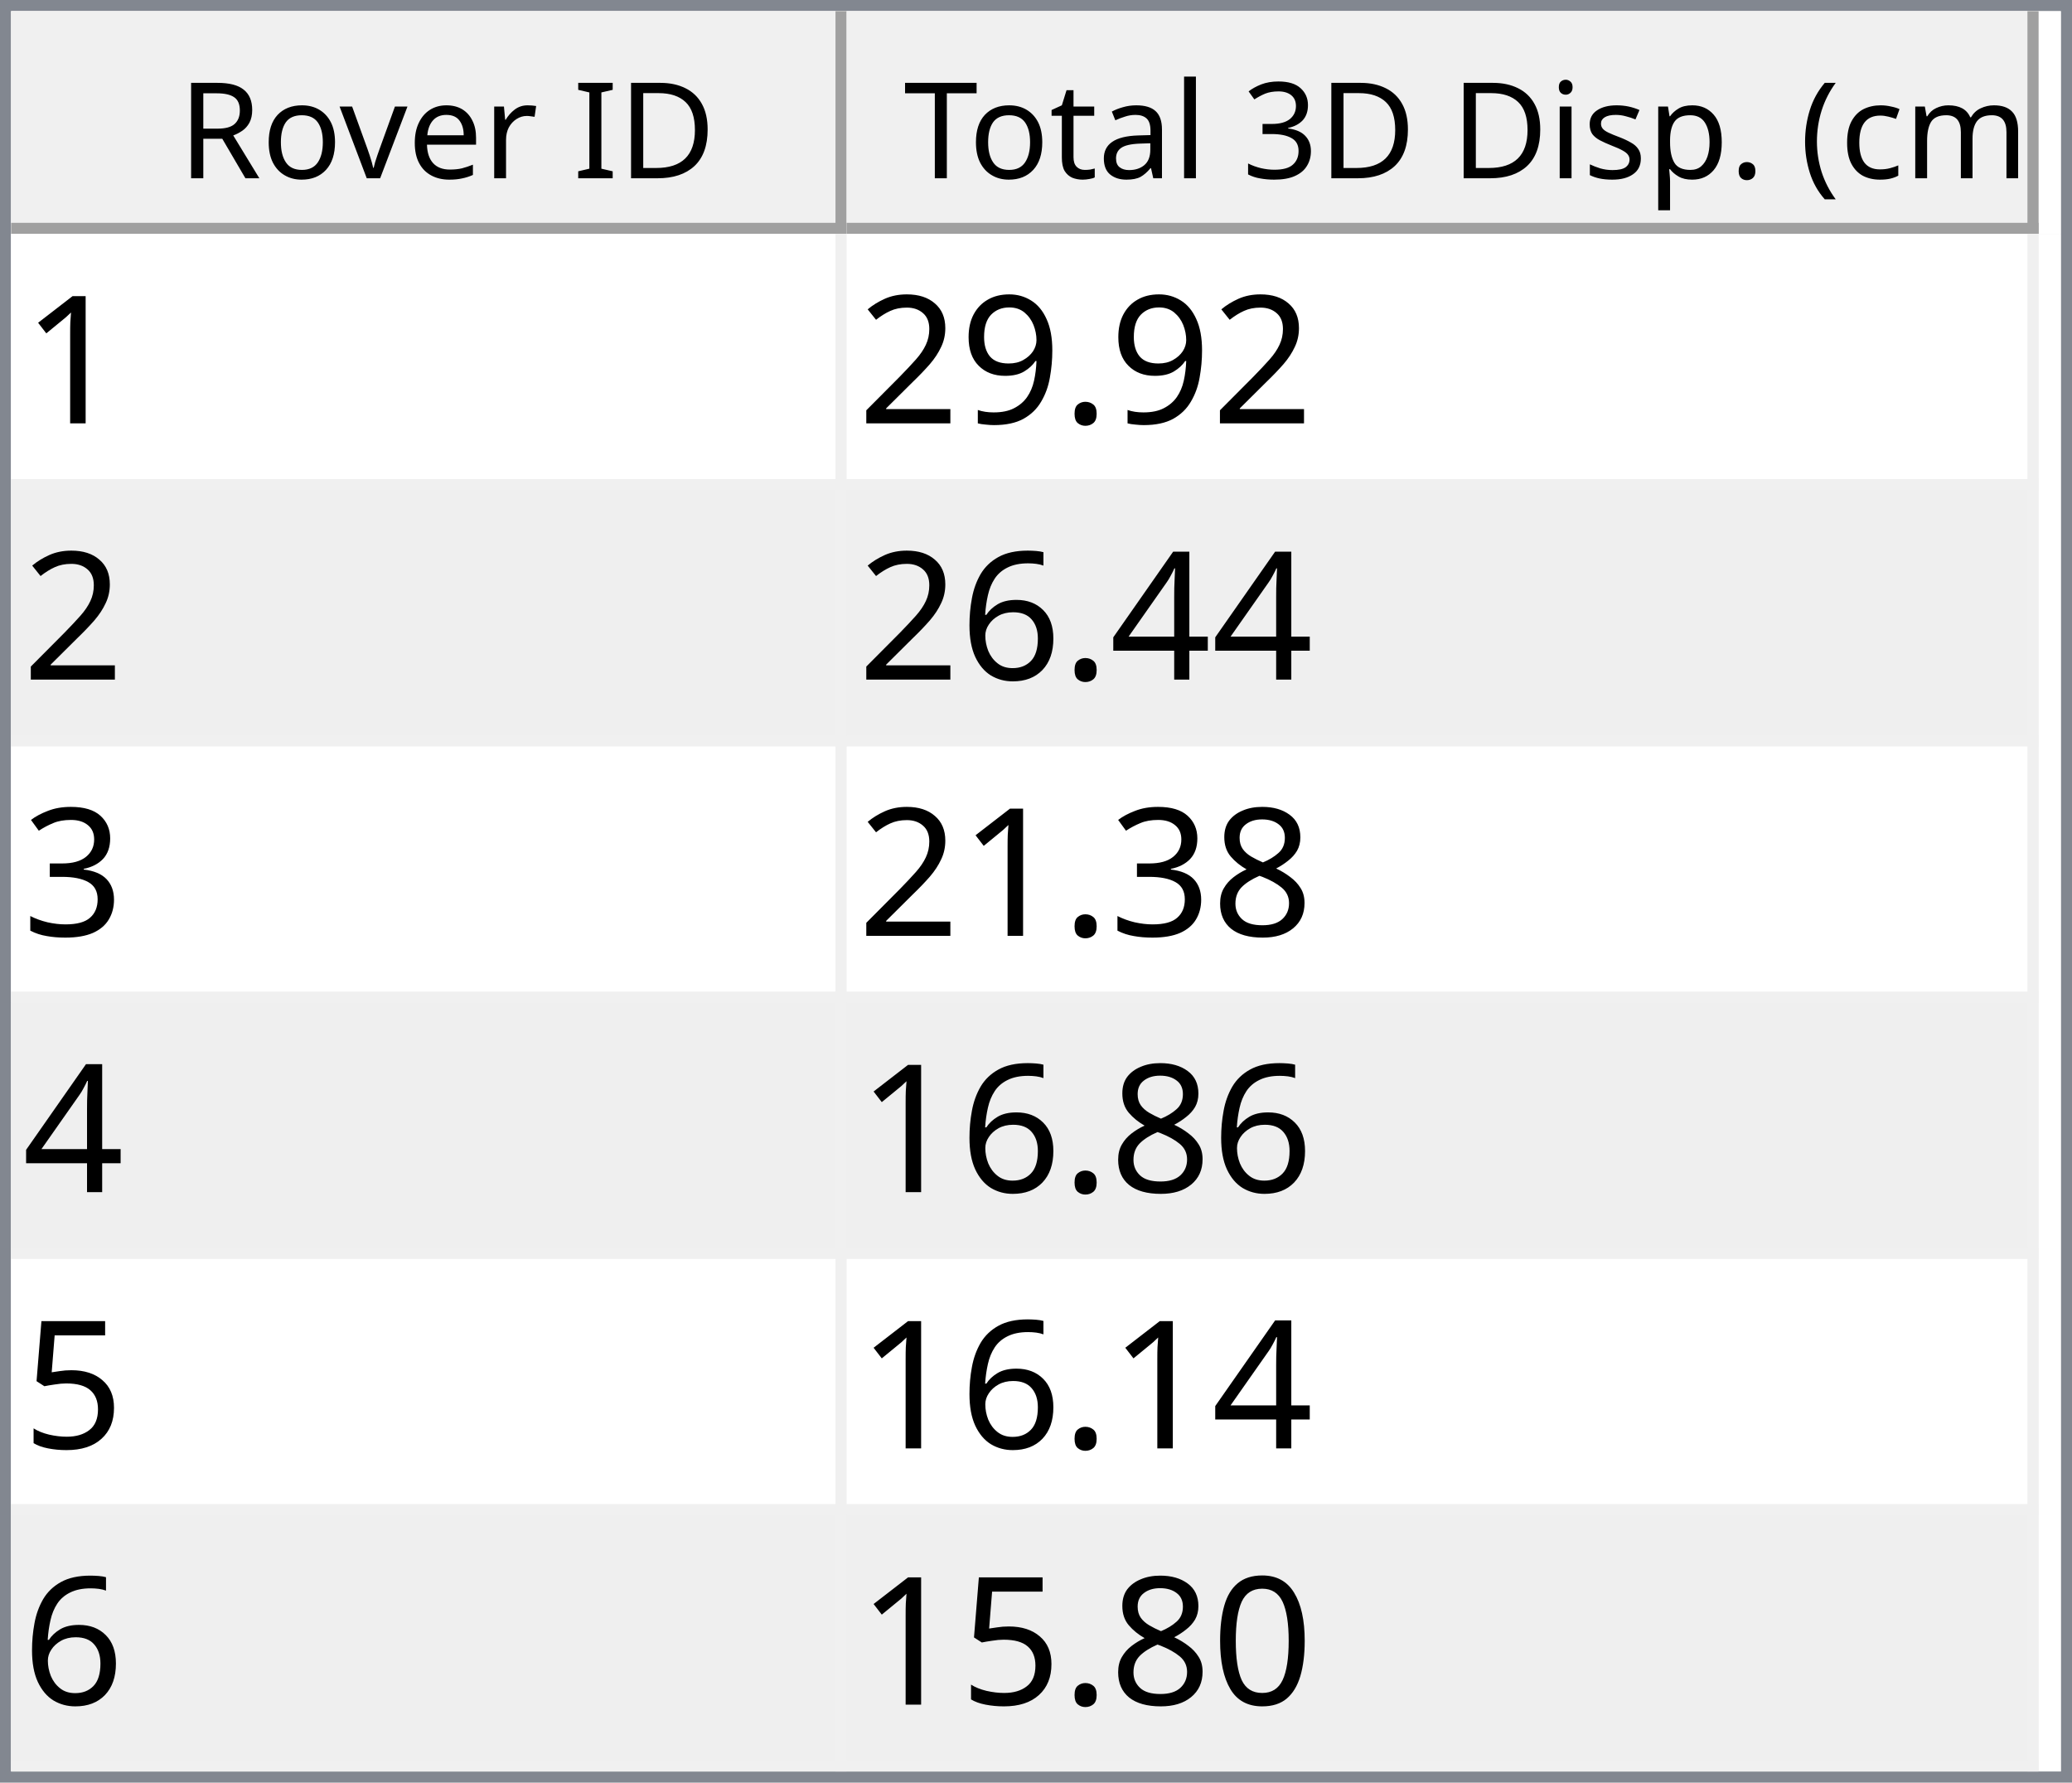
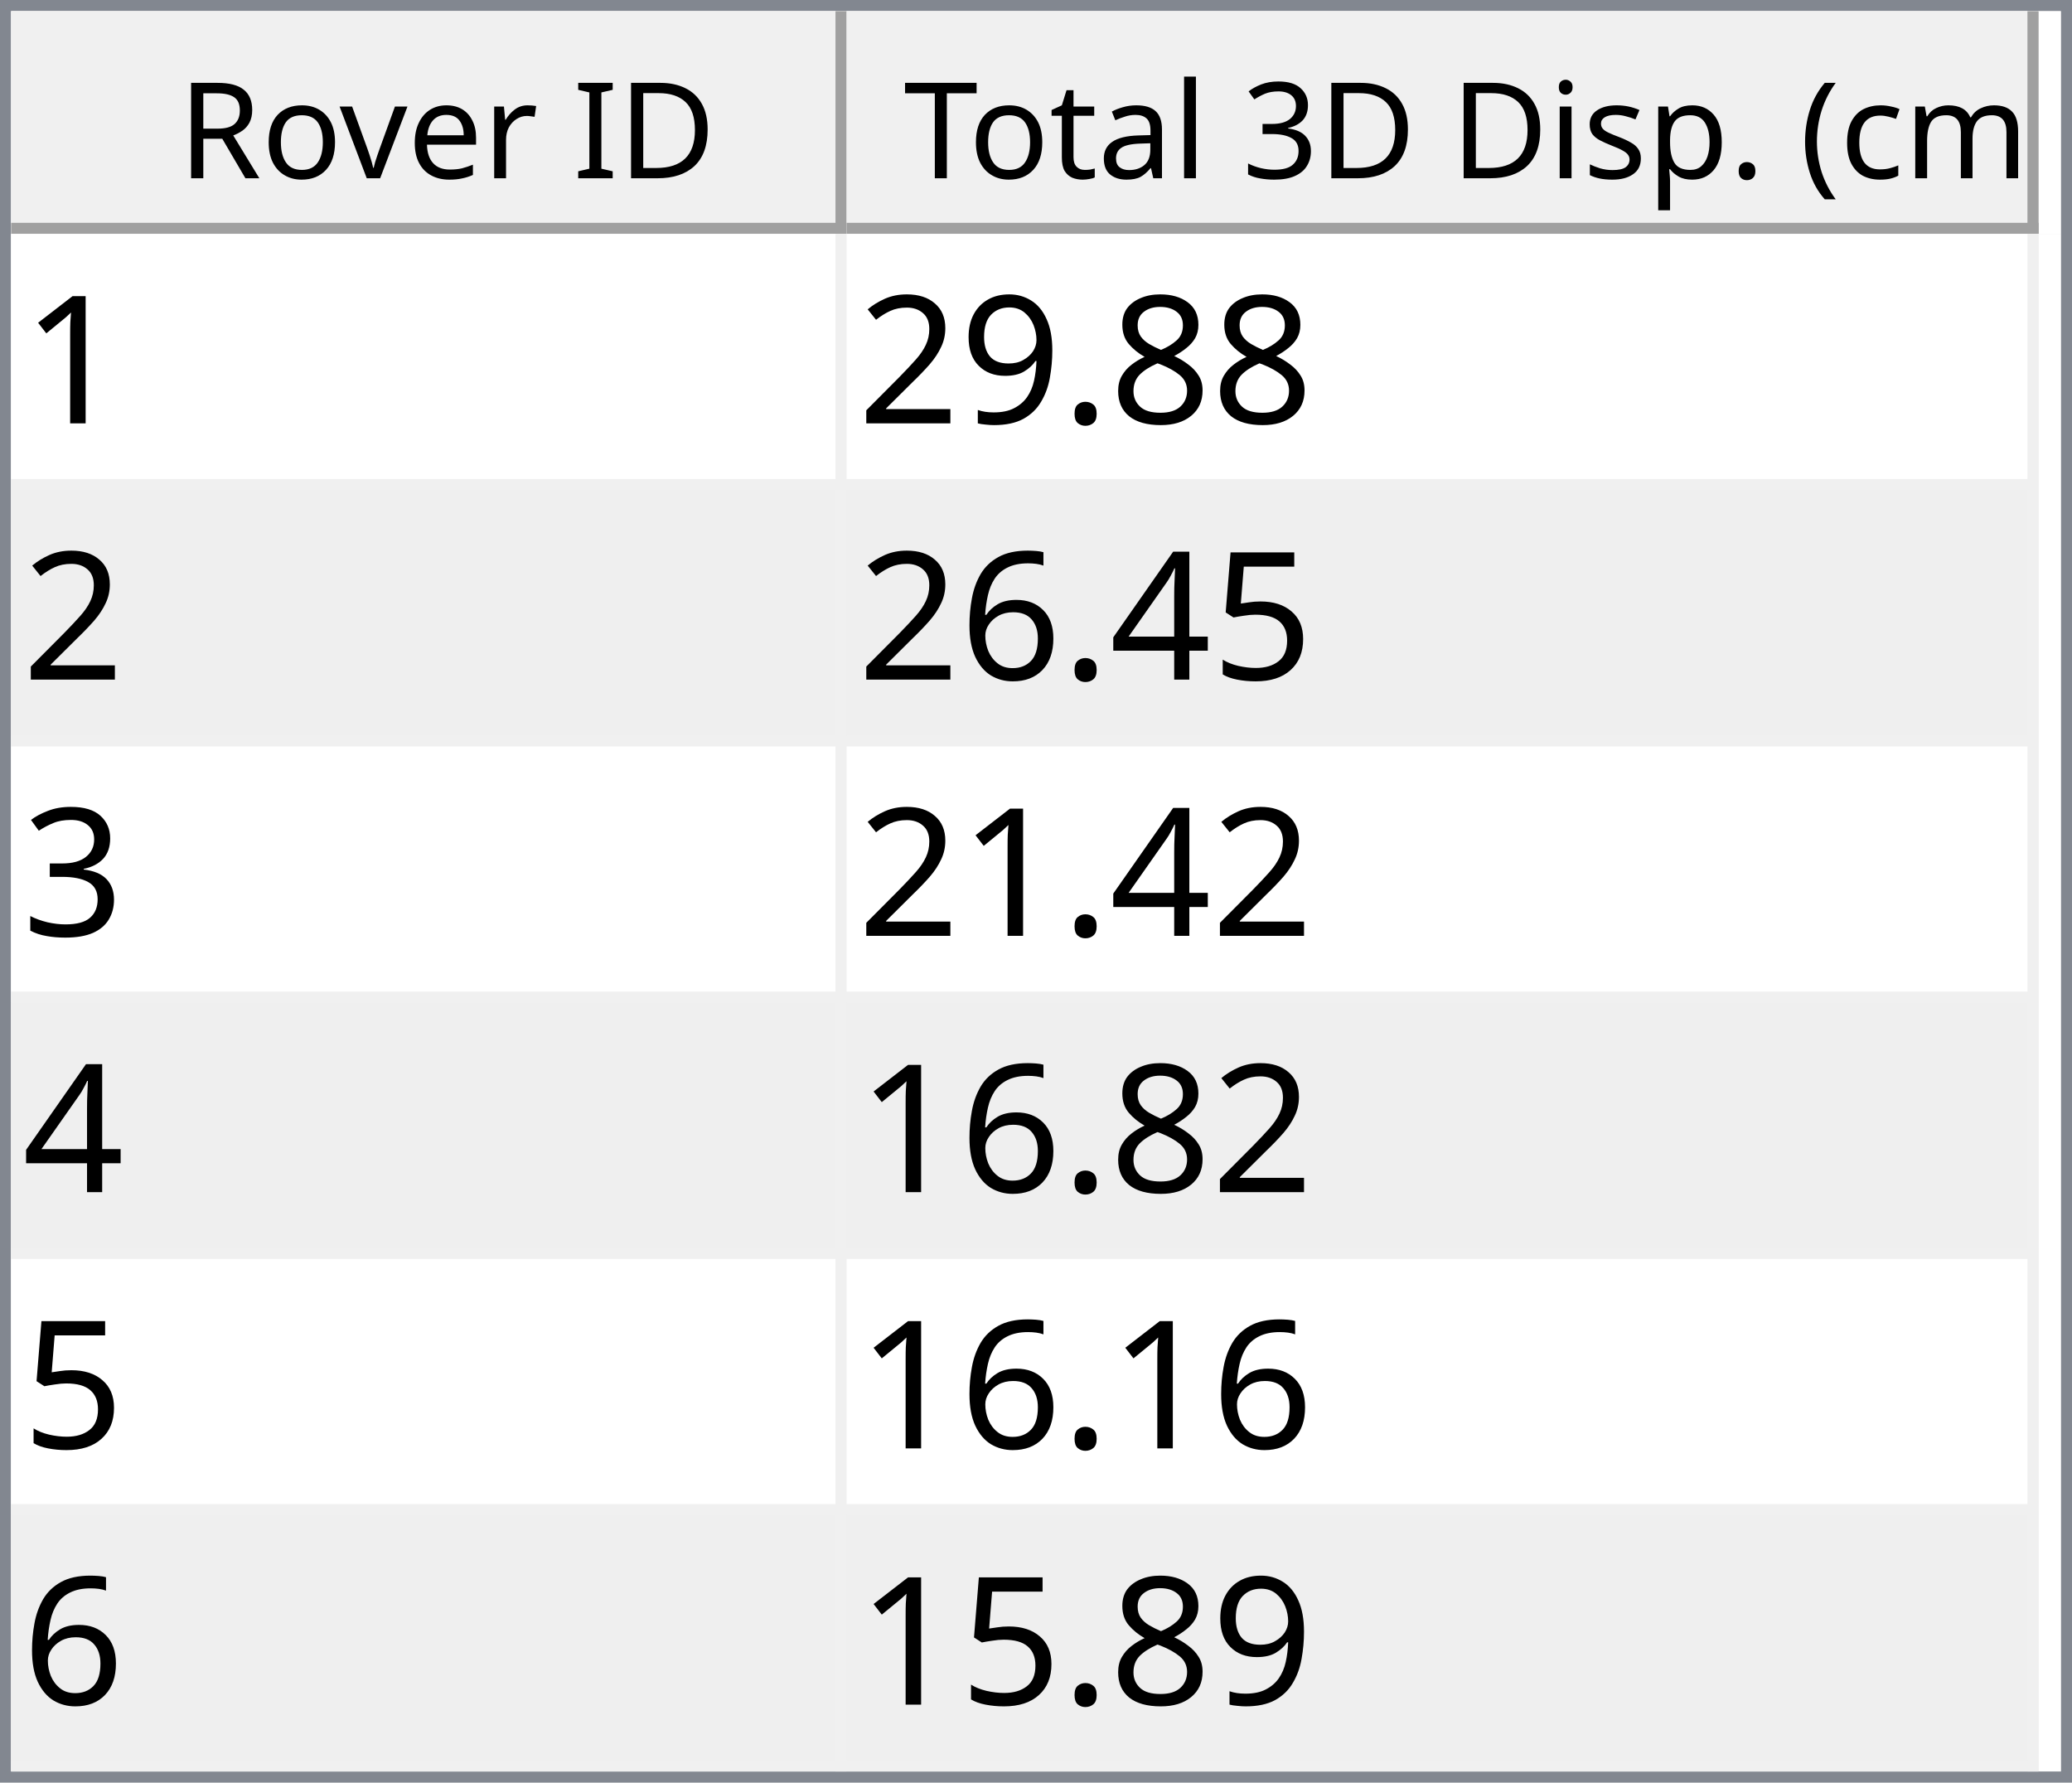
<svg xmlns="http://www.w3.org/2000/svg" style="fill-opacity:1; color-rendering:auto; color-interpolation:auto; text-rendering:auto; stroke:black; stroke-linecap:square; stroke-miterlimit:10; shape-rendering:auto; stroke-opacity:1; fill:black; stroke-dasharray:none; font-weight:normal; stroke-width:1; font-family:'Dialog'; font-style:normal; stroke-linejoin:miter; font-size:12px; stroke-dashoffset:0; image-rendering:auto;" width="186" height="160">
  <defs id="genericDefs" />
  <g>
    <defs id="defs1">
      <clipPath clipPathUnits="userSpaceOnUse" id="clipPath1">
        <path d="M0 0 L186 0 L186 160 L0 160 L0 0 Z" />
      </clipPath>
      <clipPath clipPathUnits="userSpaceOnUse" id="clipPath2">
        <path d="M0 0 L0 160 L186 160 L186 0 Z" />
      </clipPath>
      <clipPath clipPathUnits="userSpaceOnUse" id="clipPath3">
        <path d="M0 0 L0 20 L184 20 L184 0 Z" />
      </clipPath>
      <clipPath clipPathUnits="userSpaceOnUse" id="clipPath4">
        <path d="M0 0 L0 20 L75 20 L75 0 Z" />
      </clipPath>
      <clipPath clipPathUnits="userSpaceOnUse" id="clipPath5">
        <path d="M1 1 L1 19 L74 19 L74 1 Z" />
      </clipPath>
      <clipPath clipPathUnits="userSpaceOnUse" id="clipPath6">
        <path d="M0 0 L0 18 L73 18 L73 0 Z" />
      </clipPath>
      <clipPath clipPathUnits="userSpaceOnUse" id="clipPath7">
        <path d="M-0.5 -0.5 L-0.5 19.5 L74.5 19.5 L74.5 -0.5 Z" />
      </clipPath>
      <clipPath clipPathUnits="userSpaceOnUse" id="clipPath8">
        <path d="M0 0 L0 20 L107 20 L107 0 Z" />
      </clipPath>
      <clipPath clipPathUnits="userSpaceOnUse" id="clipPath9">
        <path d="M1 1 L1 19 L106 19 L106 1 Z" />
      </clipPath>
      <clipPath clipPathUnits="userSpaceOnUse" id="clipPath10">
        <path d="M0 0 L0 18 L105 18 L105 0 Z" />
      </clipPath>
      <clipPath clipPathUnits="userSpaceOnUse" id="clipPath11">
        <path d="M-0.5 -0.5 L-0.5 19.5 L106.5 19.5 L106.5 -0.5 Z" />
      </clipPath>
      <clipPath clipPathUnits="userSpaceOnUse" id="clipPath12">
        <path d="M0 0 L0 138 L184 138 L184 0 Z" />
      </clipPath>
      <clipPath clipPathUnits="userSpaceOnUse" id="clipPath13">
        <path d="M0 0 L0 138 L182 138 L182 0 Z" />
      </clipPath>
      <clipPath clipPathUnits="userSpaceOnUse" id="clipPath14">
        <path d="M-0.5 -0.5 L-0.5 137.5 L181.5 137.5 L181.5 -0.5 Z" />
      </clipPath>
      <clipPath clipPathUnits="userSpaceOnUse" id="clipPath15">
        <path d="M0 0 L0 22 L74 22 L74 0 Z" />
      </clipPath>
      <clipPath clipPathUnits="userSpaceOnUse" id="clipPath16">
        <path d="M0 0 L0 22 L106 22 L106 0 Z" />
      </clipPath>
      <font horiz-adv-x="64.551" id="font1">
        <font-face ascent="107.91" descent="25.098" units-per-em="100" style="font-style:normal; font-family:Segoe UI; font-weight:normal;" />
        <missing-glyph horiz-adv-x="64.551" d="M8.109 0 L8.109 68.266 L56.453 68.266 L56.453 0 L8.109 0 ZM15.328 7.234 L49.219 7.234 L49.219 61.031 L15.328 61.031 L15.328 7.234 Z" />
        <glyph unicode="D" horiz-adv-x="70.117" d="M9.188 0 L9.188 70.016 L28.516 70.016 Q65.531 70.016 65.531 35.891 Q65.531 19.672 55.25 9.836 Q44.969 0 27.734 0 L9.188 0 ZM17.391 62.594 L17.391 7.422 L27.828 7.422 Q41.609 7.422 49.273 14.797 Q56.938 22.172 56.938 35.688 Q56.938 62.594 28.328 62.594 L17.391 62.594 Z" />
        <glyph unicode="I" horiz-adv-x="26.611" d="M17.391 0 L9.188 0 L9.188 70.016 L17.391 70.016 L17.391 0 Z" />
        <glyph unicode=" " horiz-adv-x="27.393" d="" />
        <glyph unicode="r" horiz-adv-x="34.766" d="M34.188 41.891 Q32.078 43.5 28.125 43.5 Q23 43.5 19.555 38.672 Q16.109 33.844 16.109 25.484 L16.109 0 L8.109 0 L8.109 50 L16.109 50 L16.109 39.703 L16.312 39.703 Q18.016 44.969 21.531 47.922 Q25.047 50.875 29.391 50.875 Q32.516 50.875 34.188 50.203 L34.188 41.891 Z" />
        <glyph unicode="e" horiz-adv-x="52.295" d="M48.297 23 L12.984 23 Q13.188 14.656 17.484 10.109 Q21.781 5.562 29.297 5.562 Q37.75 5.562 44.828 11.141 L44.828 3.609 Q38.234 -1.172 27.391 -1.172 Q16.797 -1.172 10.742 5.641 Q4.688 12.453 4.688 24.812 Q4.688 36.469 11.305 43.82 Q17.922 51.172 27.734 51.172 Q37.547 51.172 42.922 44.828 Q48.297 38.484 48.297 27.203 L48.297 23 ZM40.094 29.781 Q40.047 36.719 36.75 40.578 Q33.453 44.438 27.594 44.438 Q21.922 44.438 17.969 40.383 Q14.016 36.328 13.094 29.781 L40.094 29.781 Z" />
        <glyph unicode="v" horiz-adv-x="47.9" d="M47.406 50 L27.484 0 L19.625 0 L0.688 50 L9.469 50 L22.172 13.672 Q23.578 9.672 23.922 6.688 L24.125 6.688 Q24.609 10.453 25.688 13.484 L38.969 50 L47.406 50 Z" />
        <glyph unicode="o" horiz-adv-x="58.594" d="M29 -1.172 Q17.922 -1.172 11.305 5.836 Q4.688 12.844 4.688 24.422 Q4.688 37.016 11.57 44.094 Q18.453 51.172 30.172 51.172 Q41.359 51.172 47.633 44.289 Q53.906 37.406 53.906 25.203 Q53.906 13.234 47.141 6.031 Q40.375 -1.172 29 -1.172 ZM29.594 44.438 Q21.875 44.438 17.383 39.188 Q12.891 33.938 12.891 24.703 Q12.891 15.828 17.43 10.695 Q21.969 5.562 29.594 5.562 Q37.359 5.562 41.531 10.594 Q45.703 15.625 45.703 24.906 Q45.703 34.281 41.531 39.359 Q37.359 44.438 29.594 44.438 Z" />
        <glyph unicode="R" horiz-adv-x="59.814" d="M59.375 0 L49.609 0 L37.891 19.625 Q36.281 22.359 34.766 24.289 Q33.25 26.219 31.664 27.438 Q30.078 28.656 28.25 29.219 Q26.422 29.781 24.125 29.781 L17.391 29.781 L17.391 0 L9.188 0 L9.188 70.016 L30.078 70.016 Q34.672 70.016 38.555 68.867 Q42.438 67.719 45.289 65.375 Q48.141 63.031 49.758 59.547 Q51.375 56.062 51.375 51.375 Q51.375 47.703 50.273 44.656 Q49.172 41.609 47.148 39.211 Q45.125 36.812 42.266 35.133 Q39.406 33.453 35.844 32.516 L35.844 32.328 Q37.594 31.547 38.891 30.547 Q40.188 29.547 41.359 28.18 Q42.531 26.812 43.68 25.078 Q44.828 23.344 46.234 21.047 L59.375 0 ZM17.391 62.594 L17.391 37.203 L28.516 37.203 Q31.594 37.203 34.203 38.133 Q36.812 39.062 38.719 40.797 Q40.625 42.531 41.703 45.047 Q42.781 47.562 42.781 50.688 Q42.781 56.297 39.141 59.445 Q35.5 62.594 28.609 62.594 L17.391 62.594 Z" />
        <glyph unicode=")" horiz-adv-x="30.176" d="M8.297 -15.922 L1.172 -15.922 Q16.406 2.344 16.406 26.812 Q16.406 51.469 1.078 70.016 L8.297 70.016 Q23.531 52.156 23.531 26.703 Q23.531 1.375 8.297 -15.922 Z" />
        <glyph unicode="m" horiz-adv-x="86.133" d="M79.109 0 L71.094 0 L71.094 28.719 Q71.094 37.016 68.531 40.727 Q65.969 44.438 59.906 44.438 Q54.781 44.438 51.195 39.75 Q47.609 35.062 47.609 28.516 L47.609 0 L39.594 0 L39.594 29.688 Q39.594 44.438 28.219 44.438 Q22.953 44.438 19.531 40.016 Q16.109 35.594 16.109 28.516 L16.109 0 L8.109 0 L8.109 50 L16.109 50 L16.109 42.094 L16.312 42.094 Q21.625 51.172 31.844 51.172 Q36.969 51.172 40.773 48.312 Q44.578 45.453 46 40.828 Q51.562 51.172 62.594 51.172 Q79.109 51.172 79.109 30.812 L79.109 0 Z" />
        <glyph unicode="c" horiz-adv-x="46.191" d="M42.188 2.297 Q36.422 -1.172 28.516 -1.172 Q17.828 -1.172 11.258 5.789 Q4.688 12.75 4.688 23.828 Q4.688 36.188 11.766 43.68 Q18.844 51.172 30.672 51.172 Q37.25 51.172 42.281 48.734 L42.281 40.531 Q36.719 44.438 30.375 44.438 Q22.703 44.438 17.797 38.945 Q12.891 33.453 12.891 24.516 Q12.891 15.719 17.508 10.641 Q22.125 5.562 29.891 5.562 Q36.422 5.562 42.188 9.906 L42.188 2.297 Z" />
        <glyph unicode="(" horiz-adv-x="30.176" d="M29.109 -15.922 L21.969 -15.922 Q6.844 1.375 6.844 26.703 Q6.844 52.156 21.969 70.016 L29.203 70.016 Q13.875 51.469 13.875 26.812 Q13.875 2.344 29.109 -15.922 Z" />
        <glyph unicode="." horiz-adv-x="21.68" d="M10.891 -1.078 Q8.641 -1.078 7.055 0.539 Q5.469 2.156 5.469 4.391 Q5.469 6.641 7.055 8.273 Q8.641 9.906 10.891 9.906 Q13.188 9.906 14.797 8.273 Q16.406 6.641 16.406 4.391 Q16.406 2.156 14.797 0.539 Q13.188 -1.078 10.891 -1.078 Z" />
        <glyph unicode="p" horiz-adv-x="58.789" d="M16.312 7.234 L16.109 7.234 L16.109 -23 L8.109 -23 L8.109 50 L16.109 50 L16.109 41.219 L16.312 41.219 Q22.219 51.172 33.594 51.172 Q43.266 51.172 48.688 44.461 Q54.109 37.75 54.109 26.469 Q54.109 13.922 48 6.375 Q41.891 -1.172 31.297 -1.172 Q21.578 -1.172 16.312 7.234 ZM16.109 27.391 L16.109 20.406 Q16.109 14.203 20.141 9.883 Q24.172 5.562 30.375 5.562 Q37.641 5.562 41.773 11.133 Q45.906 16.703 45.906 26.609 Q45.906 34.969 42.047 39.703 Q38.188 44.438 31.594 44.438 Q24.609 44.438 20.359 39.578 Q16.109 34.719 16.109 27.391 Z" />
        <glyph unicode="s" horiz-adv-x="42.432" d="M5.078 1.812 L5.078 10.406 Q11.625 5.562 19.484 5.562 Q30.031 5.562 30.031 12.594 Q30.031 14.594 29.125 15.992 Q28.219 17.391 26.68 18.461 Q25.141 19.531 23.07 20.383 Q21 21.234 18.609 22.172 Q15.281 23.484 12.766 24.828 Q10.25 26.172 8.57 27.859 Q6.891 29.547 6.031 31.695 Q5.172 33.844 5.172 36.719 Q5.172 40.234 6.789 42.945 Q8.406 45.656 11.086 47.484 Q13.766 49.312 17.211 50.242 Q20.656 51.172 24.312 51.172 Q30.812 51.172 35.938 48.922 L35.938 40.828 Q30.422 44.438 23.25 44.438 Q21 44.438 19.195 43.922 Q17.391 43.406 16.094 42.477 Q14.797 41.547 14.086 40.258 Q13.375 38.969 13.375 37.406 Q13.375 35.453 14.086 34.133 Q14.797 32.812 16.164 31.789 Q17.531 30.766 19.484 29.938 Q21.438 29.109 23.922 28.125 Q27.25 26.859 29.883 25.516 Q32.516 24.172 34.375 22.484 Q36.234 20.797 37.234 18.602 Q38.234 16.406 38.234 13.375 Q38.234 9.672 36.602 6.938 Q34.969 4.203 32.234 2.398 Q29.5 0.594 25.93 -0.289 Q22.359 -1.172 18.453 -1.172 Q10.75 -1.172 5.078 1.812 Z" />
        <glyph unicode="i" horiz-adv-x="24.219" d="M12.203 62.703 Q10.062 62.703 8.547 64.164 Q7.031 65.625 7.031 67.875 Q7.031 70.125 8.547 71.609 Q10.062 73.094 12.203 73.094 Q14.406 73.094 15.945 71.609 Q17.484 70.125 17.484 67.875 Q17.484 65.719 15.945 64.211 Q14.406 62.703 12.203 62.703 ZM16.109 0 L8.109 0 L8.109 50 L16.109 50 L16.109 0 Z" />
        <glyph unicode="3" horiz-adv-x="53.906" d="M46.531 19.828 Q46.531 15.094 44.75 11.211 Q42.969 7.328 39.719 4.57 Q36.469 1.812 31.93 0.297 Q27.391 -1.219 21.922 -1.219 Q11.922 -1.219 6 2.594 L6 11.188 Q13.094 5.609 22.219 5.609 Q25.875 5.609 28.828 6.539 Q31.781 7.469 33.906 9.227 Q36.031 10.984 37.18 13.477 Q38.328 15.969 38.328 19.094 Q38.328 32.812 18.797 32.812 L12.984 32.812 L12.984 39.594 L18.5 39.594 Q35.797 39.594 35.797 52.484 Q35.797 64.406 22.609 64.406 Q15.188 64.406 8.688 59.422 L8.688 67.188 Q15.375 71.188 24.609 71.188 Q29 71.188 32.57 69.969 Q36.141 68.75 38.68 66.555 Q41.219 64.359 42.609 61.281 Q44 58.203 44 54.5 Q44 40.672 30.031 36.719 L30.031 36.531 Q33.594 36.141 36.625 34.797 Q39.656 33.453 41.852 31.305 Q44.047 29.156 45.289 26.25 Q46.531 23.344 46.531 19.828 Z" />
        <glyph unicode="l" horiz-adv-x="24.219" d="M16.109 0 L8.109 0 L8.109 74.031 L16.109 74.031 L16.109 0 Z" />
        <glyph unicode="a" horiz-adv-x="50.879" d="M43.891 0 L35.891 0 L35.891 7.812 L35.688 7.812 Q30.469 -1.172 20.312 -1.172 Q12.844 -1.172 8.617 2.781 Q4.391 6.734 4.391 13.281 Q4.391 27.297 20.906 29.594 L35.891 31.688 Q35.891 44.438 25.594 44.438 Q16.547 44.438 9.281 38.281 L9.281 46.484 Q16.656 51.172 26.266 51.172 Q43.891 51.172 43.891 32.516 L43.891 0 ZM35.891 25.297 L23.828 23.641 Q18.266 22.859 15.43 20.875 Q12.594 18.891 12.594 13.875 Q12.594 10.203 15.211 7.883 Q17.828 5.562 22.172 5.562 Q28.125 5.562 32.008 9.742 Q35.891 13.922 35.891 20.312 L35.891 25.297 Z" />
        <glyph unicode="t" horiz-adv-x="33.887" d="M31.297 0.484 Q28.469 -1.078 23.828 -1.078 Q10.688 -1.078 10.688 13.578 L10.688 43.172 L2.094 43.172 L2.094 50 L10.688 50 L10.688 62.203 L18.703 64.797 L18.703 50 L31.297 50 L31.297 43.172 L18.703 43.172 L18.703 14.984 Q18.703 9.969 20.414 7.82 Q22.125 5.672 26.078 5.672 Q29.109 5.672 31.297 7.328 L31.297 0.484 Z" />
        <glyph unicode="T" horiz-adv-x="52.393" d="M50.594 62.594 L30.375 62.594 L30.375 0 L22.172 0 L22.172 62.594 L2 62.594 L2 70.016 L50.594 70.016 L50.594 62.594 Z" />
      </font>
      <font horiz-adv-x="75.0" id="font2">
        <font-face ascent="100.537" descent="21.973" units-per-em="100" style="font-style:normal; font-family:sans-serif; font-weight:normal;" />
        <missing-glyph horiz-adv-x="75.0" d="M12.5 0 L12.5 62.5 L62.5 62.5 L62.5 0 L12.5 0 ZM14.062 1.562 L60.938 1.562 L60.938 60.938 L14.062 60.938 L14.062 1.562 Z" />
        <glyph unicode="1" horiz-adv-x="55.615" d="M37.25 0 L28.469 0 L28.469 56 Q25.297 52.984 20.141 49.953 Q14.984 46.922 10.891 45.406 L10.891 53.906 Q18.266 57.375 23.781 62.305 Q29.297 67.234 31.594 71.875 L37.25 71.875 L37.25 0 Z" />
+         <glyph unicode="8" horiz-adv-x="55.615" d="M17.672 38.812 Q12.203 40.828 9.57 44.539 Q6.938 48.25 6.938 53.422 Q6.938 61.234 12.555 66.555 Q18.172 71.875 27.484 71.875 Q36.859 71.875 42.578 66.43 Q48.297 60.984 48.297 53.172 Q48.297 48.188 45.68 44.508 Q43.062 40.828 37.75 38.812 Q44.344 36.672 47.781 31.883 Q51.219 27.094 51.219 20.453 Q51.219 11.281 44.727 5.031 Q38.234 -1.219 27.641 -1.219 Q17.047 -1.219 10.547 5.055 Q4.047 11.328 4.047 20.703 Q4.047 27.688 7.594 32.398 Q11.141 37.109 17.672 38.812 ZM15.922 53.719 Q15.922 48.641 19.195 45.414 Q22.469 42.188 27.688 42.188 Q32.766 42.188 36.016 45.383 Q39.266 48.578 39.266 53.219 Q39.266 58.062 35.914 61.359 Q32.562 64.656 27.594 64.656 Q22.562 64.656 19.242 61.43 Q15.922 58.203 15.922 53.719 ZM13.094 20.656 Q13.094 16.891 14.875 13.375 Q16.656 9.859 20.172 7.93 Q23.688 6 27.734 6 Q34.031 6 38.133 10.055 Q42.234 14.109 42.234 20.359 Q42.234 26.703 38.016 30.859 Q33.797 35.016 27.438 35.016 Q21.234 35.016 17.164 30.914 Q13.094 26.812 13.094 20.656 Z" />
        <glyph unicode="." horiz-adv-x="27.783" d="M9.078 0 L9.078 10.016 L19.094 10.016 L19.094 0 L9.078 0 Z" />
        <glyph unicode="9" horiz-adv-x="55.615" d="M5.469 16.547 L13.922 17.328 Q14.984 11.375 18.016 8.688 Q21.047 6 25.781 6 Q29.828 6 32.883 7.859 Q35.938 9.719 37.891 12.82 Q39.844 15.922 41.164 21.195 Q42.484 26.469 42.484 31.938 Q42.484 32.516 42.438 33.688 Q39.797 29.5 35.234 26.883 Q30.672 24.266 25.344 24.266 Q16.453 24.266 10.305 30.711 Q4.156 37.156 4.156 47.703 Q4.156 58.594 10.578 65.234 Q17 71.875 26.656 71.875 Q33.641 71.875 39.43 68.117 Q45.219 64.359 48.219 57.398 Q51.219 50.438 51.219 37.25 Q51.219 23.531 48.242 15.406 Q45.266 7.281 39.383 3.031 Q33.5 -1.219 25.594 -1.219 Q17.188 -1.219 11.867 3.445 Q6.547 8.109 5.469 16.547 ZM41.453 48.141 Q41.453 55.719 37.43 60.156 Q33.406 64.594 27.734 64.594 Q21.875 64.594 17.531 59.812 Q13.188 55.031 13.188 47.406 Q13.188 40.578 17.312 36.305 Q21.438 32.031 27.484 32.031 Q33.594 32.031 37.523 36.305 Q41.453 40.578 41.453 48.141 Z" />
        <glyph unicode="2" horiz-adv-x="55.615" d="M50.344 8.453 L50.344 0 L3.031 0 Q2.938 3.172 4.047 6.109 Q5.859 10.938 9.836 15.625 Q13.812 20.312 21.344 26.469 Q33.016 36.031 37.117 41.625 Q41.219 47.219 41.219 52.203 Q41.219 57.422 37.477 61.008 Q33.734 64.594 27.734 64.594 Q21.391 64.594 17.578 60.789 Q13.766 56.984 13.719 50.25 L4.688 51.172 Q5.609 61.281 11.664 66.578 Q17.719 71.875 27.938 71.875 Q38.234 71.875 44.242 66.164 Q50.25 60.453 50.25 52 Q50.25 47.703 48.492 43.555 Q46.734 39.406 42.656 34.812 Q38.578 30.219 29.109 22.219 Q21.188 15.578 18.945 13.211 Q16.703 10.844 15.234 8.453 L50.344 8.453 Z" />
+         <glyph unicode="5" horiz-adv-x="55.615" d="M4.156 18.75 L13.375 19.531 Q14.406 12.797 18.141 9.398 Q21.875 6 27.156 6 Q33.5 6 37.891 10.789 Q42.281 15.578 42.281 23.484 Q42.281 31 38.062 35.352 Q33.844 39.703 27 39.703 Q22.75 39.703 19.336 37.773 Q15.922 35.844 13.969 32.766 L5.719 33.844 L12.641 70.609 L48.25 70.609 L48.25 62.203 L19.672 62.203 L15.828 42.969 Q22.266 47.469 29.344 47.469 Q38.719 47.469 45.164 40.969 Q51.609 34.469 51.609 24.266 Q51.609 14.547 45.953 7.469 Q39.062 -1.219 27.156 -1.219 Q17.391 -1.219 11.211 4.25 Q5.031 9.719 4.156 18.75 Z" />
        <glyph unicode="4" horiz-adv-x="55.615" d="M32.328 0 L32.328 17.141 L1.266 17.141 L1.266 25.203 L33.938 71.578 L41.109 71.578 L41.109 25.203 L50.781 25.203 L50.781 17.141 L41.109 17.141 L41.109 0 L32.328 0 ZM32.328 25.203 L32.328 57.469 L9.906 25.203 L32.328 25.203 Z" />
        <glyph unicode="6" horiz-adv-x="55.615" d="M49.75 54.047 L41.016 53.375 Q39.844 58.547 37.703 60.891 Q34.125 64.656 28.906 64.656 Q24.703 64.656 21.531 62.312 Q17.391 59.281 14.992 53.469 Q12.594 47.656 12.5 36.922 Q15.672 41.75 20.266 44.094 Q24.859 46.438 29.891 46.438 Q38.672 46.438 44.852 39.969 Q51.031 33.5 51.031 23.25 Q51.031 16.5 48.125 10.719 Q45.219 4.938 40.141 1.859 Q35.062 -1.219 28.609 -1.219 Q17.625 -1.219 10.695 6.859 Q3.766 14.938 3.766 33.5 Q3.766 54.25 11.422 63.672 Q18.109 71.875 29.438 71.875 Q37.891 71.875 43.289 67.141 Q48.688 62.406 49.75 54.047 ZM13.875 23.188 Q13.875 18.656 15.797 14.508 Q17.719 10.359 21.188 8.18 Q24.656 6 28.469 6 Q34.031 6 38.039 10.492 Q42.047 14.984 42.047 22.703 Q42.047 30.125 38.086 34.398 Q34.125 38.672 28.125 38.672 Q22.172 38.672 18.023 34.398 Q13.875 30.125 13.875 23.188 Z" />
        <glyph unicode="3" horiz-adv-x="55.615" d="M4.203 18.891 L12.984 20.062 Q14.5 12.594 18.141 9.297 Q21.781 6 27 6 Q33.203 6 37.477 10.297 Q41.75 14.594 41.75 20.953 Q41.75 27 37.797 30.93 Q33.844 34.859 27.734 34.859 Q25.25 34.859 21.531 33.891 L22.516 41.609 Q23.391 41.5 23.922 41.5 Q29.547 41.5 34.039 44.43 Q38.531 47.359 38.531 53.469 Q38.531 58.297 35.258 61.477 Q31.984 64.656 26.812 64.656 Q21.688 64.656 18.266 61.43 Q14.844 58.203 13.875 51.766 L5.078 53.328 Q6.688 62.156 12.398 67.016 Q18.109 71.875 26.609 71.875 Q32.469 71.875 37.398 69.359 Q42.328 66.844 44.945 62.5 Q47.562 58.156 47.562 53.266 Q47.562 48.641 45.07 44.828 Q42.578 41.016 37.703 38.766 Q44.047 37.312 47.562 32.695 Q51.078 28.078 51.078 21.141 Q51.078 11.766 44.242 5.25 Q37.406 -1.266 26.953 -1.266 Q17.531 -1.266 11.305 4.352 Q5.078 9.969 4.203 18.891 Z" />
-         <glyph unicode="8" horiz-adv-x="55.615" d="M17.672 38.812 Q12.203 40.828 9.57 44.539 Q6.938 48.25 6.938 53.422 Q6.938 61.234 12.555 66.555 Q18.172 71.875 27.484 71.875 Q36.859 71.875 42.578 66.43 Q48.297 60.984 48.297 53.172 Q48.297 48.188 45.68 44.508 Q43.062 40.828 37.75 38.812 Q44.344 36.672 47.781 31.883 Q51.219 27.094 51.219 20.453 Q51.219 11.281 44.727 5.031 Q38.234 -1.219 27.641 -1.219 Q17.047 -1.219 10.547 5.055 Q4.047 11.328 4.047 20.703 Q4.047 27.688 7.594 32.398 Q11.141 37.109 17.672 38.812 ZM15.922 53.719 Q15.922 48.641 19.195 45.414 Q22.469 42.188 27.688 42.188 Q32.766 42.188 36.016 45.383 Q39.266 48.578 39.266 53.219 Q39.266 58.062 35.914 61.359 Q32.562 64.656 27.594 64.656 Q22.562 64.656 19.242 61.43 Q15.922 58.203 15.922 53.719 ZM13.094 20.656 Q13.094 16.891 14.875 13.375 Q16.656 9.859 20.172 7.93 Q23.688 6 27.734 6 Q34.031 6 38.133 10.055 Q42.234 14.109 42.234 20.359 Q42.234 26.703 38.016 30.859 Q33.797 35.016 27.438 35.016 Q21.234 35.016 17.164 30.914 Q13.094 26.812 13.094 20.656 Z" />
-         <glyph unicode="5" horiz-adv-x="55.615" d="M4.156 18.75 L13.375 19.531 Q14.406 12.797 18.141 9.398 Q21.875 6 27.156 6 Q33.5 6 37.891 10.789 Q42.281 15.578 42.281 23.484 Q42.281 31 38.062 35.352 Q33.844 39.703 27 39.703 Q22.75 39.703 19.336 37.773 Q15.922 35.844 13.969 32.766 L5.719 33.844 L12.641 70.609 L48.25 70.609 L48.25 62.203 L19.672 62.203 L15.828 42.969 Q22.266 47.469 29.344 47.469 Q38.719 47.469 45.164 40.969 Q51.609 34.469 51.609 24.266 Q51.609 14.547 45.953 7.469 Q39.062 -1.219 27.156 -1.219 Q17.391 -1.219 11.211 4.25 Q5.031 9.719 4.156 18.75 Z" />
-         <glyph unicode="0" horiz-adv-x="55.615" d="M4.156 35.297 Q4.156 48 6.766 55.742 Q9.375 63.484 14.523 67.68 Q19.672 71.875 27.484 71.875 Q33.25 71.875 37.594 69.555 Q41.938 67.234 44.773 62.867 Q47.609 58.5 49.219 52.227 Q50.828 45.953 50.828 35.297 Q50.828 22.703 48.242 14.969 Q45.656 7.234 40.508 3.008 Q35.359 -1.219 27.484 -1.219 Q17.141 -1.219 11.234 6.203 Q4.156 15.141 4.156 35.297 ZM13.188 35.297 Q13.188 17.672 17.312 11.836 Q21.438 6 27.484 6 Q33.547 6 37.672 11.859 Q41.797 17.719 41.797 35.297 Q41.797 52.984 37.672 58.789 Q33.547 64.594 27.391 64.594 Q21.344 64.594 17.719 59.469 Q13.188 52.938 13.188 35.297 Z" />
      </font>
    </defs>
    <g style="fill:white; stroke:white;">
      <rect x="0" y="0" width="186" style="clip-path:url(#clipPath1); stroke:none;" height="160" />
    </g>
    <g style="fill:white; text-rendering:optimizeSpeed; color-rendering:optimizeSpeed; image-rendering:optimizeSpeed; shape-rendering:crispEdges; stroke:white; color-interpolation:sRGB;">
      <rect x="0" width="186" height="160" y="0" style="stroke:none;" />
      <path style="stroke:none;" d="M0 160 L186 160 L186 0 L0 0 Z" />
    </g>
    <g style="fill:rgb(240,240,240); font-family:'Segoe UI'; stroke:rgb(240,240,240);">
      <rect x="0" y="0" width="186" style="clip-path:url(#clipPath2); stroke:none;" height="160" />
    </g>
    <g style="fill:rgb(130,135,144); font-family:'Segoe UI'; stroke:rgb(130,135,144);">
      <path d="M0 0 L186 0 L186 160 L0 160 L0 0 ZM1 1 L185 1 L185 159 L1 159 L1 1 Z" style="fill-rule:evenodd; clip-path:url(#clipPath2); stroke:none;" />
    </g>
    <g style="fill:white; font-family:'Segoe UI'; stroke:white;" transform="translate(1,1)">
      <rect x="0" y="0" width="184" style="clip-path:url(#clipPath3); stroke:none;" height="20" />
    </g>
    <g style="fill:rgb(240,240,240); font-family:'Segoe UI'; stroke:rgb(240,240,240);" transform="translate(1,1)">
      <rect x="0" y="0" width="75" style="clip-path:url(#clipPath4); stroke:none;" height="20" />
    </g>
    <g style="font-family:'Segoe UI';" transform="translate(2,2)">
      <text x="14" xml:space="preserve" y="14" style="clip-path:url(#clipPath6); stroke:none;">Rover ID</text>
    </g>
    <g style="fill:rgb(160,160,160); font-family:'Segoe UI'; stroke:rgb(160,160,160); stroke-linejoin:bevel;" transform="translate(1.5,1.5)">
      <line x1="74" x2="74" y1="0" style="fill:none; clip-path:url(#clipPath7);" y2="19" />
    </g>
    <g style="fill:rgb(160,160,160); font-family:'Segoe UI'; stroke:rgb(160,160,160); stroke-linejoin:bevel;" transform="matrix(1,0,0,1,1,1) translate(0.5,0.5)">
      <line x1="0" x2="74" y1="19" style="fill:none; clip-path:url(#clipPath7);" y2="19" />
    </g>
    <g style="fill:rgb(240,240,240); font-family:'Segoe UI'; stroke:rgb(240,240,240);" transform="translate(76,1)">
      <rect x="0" y="0" width="107" style="clip-path:url(#clipPath8); stroke:none;" height="20" />
    </g>
    <g style="font-family:'Segoe UI';" transform="translate(77,2)">
      <text x="1" xml:space="preserve" y="14" style="clip-path:url(#clipPath10); stroke:none;"> Total 3D Disp. (cm)</text>
    </g>
    <g style="fill:rgb(160,160,160); font-family:'Segoe UI'; stroke:rgb(160,160,160); stroke-linejoin:bevel;" transform="translate(76.5,1.5)">
      <line x1="106" x2="106" y1="0" style="fill:none; clip-path:url(#clipPath11);" y2="19" />
    </g>
    <g style="fill:rgb(160,160,160); font-family:'Segoe UI'; stroke:rgb(160,160,160); stroke-linejoin:bevel;" transform="matrix(1,0,0,1,76,1) translate(0.5,0.5)">
      <line x1="0" x2="106" y1="19" style="fill:none; clip-path:url(#clipPath11);" y2="19" />
    </g>
    <g style="fill:white; font-family:'Segoe UI'; stroke:white;" transform="translate(1,21)">
      <rect x="0" y="0" width="184" style="clip-path:url(#clipPath12); stroke:none;" height="138" />
    </g>
    <g style="fill:rgb(240,240,240); font-size:16px; font-family:sans-serif; stroke:rgb(240,240,240);" transform="translate(1,21)">
      <rect x="0" y="0" width="182" style="clip-path:url(#clipPath13); stroke:none;" height="138" />
      <line transform="translate(0.5,0.5)" x1="0" x2="181" y1="22" style="clip-path:url(#clipPath14); fill:none; stroke-linejoin:bevel;" y2="22" />
    </g>
    <g transform="matrix(1,0,0,1,1,21) translate(0.5,0.5)" style="fill:rgb(240,240,240); font-size:16px; font-family:sans-serif; stroke:rgb(240,240,240); stroke-linejoin:bevel;">
      <line x1="0" x2="181" y1="45" style="fill:none; clip-path:url(#clipPath14);" y2="45" />
    </g>
    <g transform="matrix(1,0,0,1,1,21) translate(0.5,0.5)" style="fill:rgb(240,240,240); font-size:16px; font-family:sans-serif; stroke:rgb(240,240,240); stroke-linejoin:bevel;">
      <line x1="0" x2="181" y1="68" style="fill:none; clip-path:url(#clipPath14);" y2="68" />
    </g>
    <g transform="matrix(1,0,0,1,1,21) translate(0.5,0.5)" style="fill:rgb(240,240,240); font-size:16px; font-family:sans-serif; stroke:rgb(240,240,240); stroke-linejoin:bevel;">
      <line x1="0" x2="181" y1="91" style="fill:none; clip-path:url(#clipPath14);" y2="91" />
    </g>
    <g transform="matrix(1,0,0,1,1,21) translate(0.5,0.5)" style="fill:rgb(240,240,240); font-size:16px; font-family:sans-serif; stroke:rgb(240,240,240); stroke-linejoin:bevel;">
      <line x1="0" x2="181" y1="114" style="fill:none; clip-path:url(#clipPath14);" y2="114" />
    </g>
    <g transform="matrix(1,0,0,1,1,21) translate(0.5,0.5)" style="fill:rgb(240,240,240); font-size:16px; font-family:sans-serif; stroke:rgb(240,240,240); stroke-linejoin:bevel;">
      <line x1="0" x2="181" y1="137" style="fill:none; clip-path:url(#clipPath14);" y2="137" />
    </g>
    <g transform="matrix(1,0,0,1,1,21) translate(0.5,0.5)" style="fill:rgb(240,240,240); font-size:16px; font-family:sans-serif; stroke:rgb(240,240,240); stroke-linejoin:bevel;">
      <line x1="74" x2="74" y1="0" style="fill:none; clip-path:url(#clipPath14);" y2="137" />
    </g>
    <g transform="matrix(1,0,0,1,1,21) translate(0.5,0.5)" style="fill:rgb(240,240,240); font-size:16px; font-family:sans-serif; stroke:rgb(240,240,240); stroke-linejoin:bevel;">
      <line x1="181" x2="181" y1="0" style="fill:none; clip-path:url(#clipPath14);" y2="137" />
    </g>
    <g style="fill:white; font-size:16px; font-family:sans-serif; stroke:white;" transform="matrix(1,0,0,1,1,21)">
      <rect x="0" y="0" width="74" style="clip-path:url(#clipPath15); stroke:none;" height="22" />
      <text x="1" y="17" style="fill:black; clip-path:url(#clipPath15); stroke:none;" xml:space="preserve">1</text>
    </g>
    <g style="fill:white; font-size:16px; font-family:sans-serif; stroke:white;" transform="matrix(1,0,0,1,1,21) translate(75,0)">
      <rect x="0" y="0" width="106" style="clip-path:url(#clipPath16); stroke:none;" height="22" />
-       <text x="1" y="17" style="fill:black; clip-path:url(#clipPath16); stroke:none;" xml:space="preserve">29.92</text>
+       <text x="1" y="17" style="fill:black; clip-path:url(#clipPath16); stroke:none;" xml:space="preserve">29.88</text>
    </g>
    <g style="fill:rgb(239,239,239); font-size:16px; font-family:sans-serif; stroke:rgb(239,239,239);" transform="matrix(1,0,0,1,1,21) translate(0,23)">
      <rect x="0" y="0" width="74" style="clip-path:url(#clipPath15); stroke:none;" height="22" />
      <text x="1" y="17" style="fill:black; clip-path:url(#clipPath15); stroke:none;" xml:space="preserve">2</text>
    </g>
    <g style="fill:rgb(239,239,239); font-size:16px; font-family:sans-serif; stroke:rgb(239,239,239);" transform="matrix(1,0,0,1,1,21) translate(75,23)">
      <rect x="0" y="0" width="106" style="clip-path:url(#clipPath16); stroke:none;" height="22" />
-       <text x="1" y="17" style="fill:black; clip-path:url(#clipPath16); stroke:none;" xml:space="preserve">26.44</text>
+       <text x="1" y="17" style="fill:black; clip-path:url(#clipPath16); stroke:none;" xml:space="preserve">26.45</text>
    </g>
    <g style="fill:white; font-size:16px; font-family:sans-serif; stroke:white;" transform="matrix(1,0,0,1,1,21) translate(0,46)">
      <rect x="0" y="0" width="74" style="clip-path:url(#clipPath15); stroke:none;" height="22" />
      <text x="1" y="17" style="fill:black; clip-path:url(#clipPath15); stroke:none;" xml:space="preserve">3</text>
    </g>
    <g style="fill:white; font-size:16px; font-family:sans-serif; stroke:white;" transform="matrix(1,0,0,1,1,21) translate(75,46)">
      <rect x="0" y="0" width="106" style="clip-path:url(#clipPath16); stroke:none;" height="22" />
-       <text x="1" y="17" style="fill:black; clip-path:url(#clipPath16); stroke:none;" xml:space="preserve">21.38</text>
+       <text x="1" y="17" style="fill:black; clip-path:url(#clipPath16); stroke:none;" xml:space="preserve">21.42</text>
    </g>
    <g style="fill:rgb(239,239,239); font-size:16px; font-family:sans-serif; stroke:rgb(239,239,239);" transform="matrix(1,0,0,1,1,21) translate(0,69)">
      <rect x="0" y="0" width="74" style="clip-path:url(#clipPath15); stroke:none;" height="22" />
      <text x="1" y="17" style="fill:black; clip-path:url(#clipPath15); stroke:none;" xml:space="preserve">4</text>
    </g>
    <g style="fill:rgb(239,239,239); font-size:16px; font-family:sans-serif; stroke:rgb(239,239,239);" transform="matrix(1,0,0,1,1,21) translate(75,69)">
      <rect x="0" y="0" width="106" style="clip-path:url(#clipPath16); stroke:none;" height="22" />
-       <text x="1" y="17" style="fill:black; clip-path:url(#clipPath16); stroke:none;" xml:space="preserve">16.86</text>
+       <text x="1" y="17" style="fill:black; clip-path:url(#clipPath16); stroke:none;" xml:space="preserve">16.82</text>
    </g>
    <g style="fill:white; font-size:16px; font-family:sans-serif; stroke:white;" transform="matrix(1,0,0,1,1,21) translate(0,92)">
      <rect x="0" y="0" width="74" style="clip-path:url(#clipPath15); stroke:none;" height="22" />
      <text x="1" y="17" style="fill:black; clip-path:url(#clipPath15); stroke:none;" xml:space="preserve">5</text>
    </g>
    <g style="fill:white; font-size:16px; font-family:sans-serif; stroke:white;" transform="matrix(1,0,0,1,1,21) translate(75,92)">
      <rect x="0" y="0" width="106" style="clip-path:url(#clipPath16); stroke:none;" height="22" />
-       <text x="1" y="17" style="fill:black; clip-path:url(#clipPath16); stroke:none;" xml:space="preserve">16.14</text>
+       <text x="1" y="17" style="fill:black; clip-path:url(#clipPath16); stroke:none;" xml:space="preserve">16.16</text>
    </g>
    <g style="fill:rgb(239,239,239); font-size:16px; font-family:sans-serif; stroke:rgb(239,239,239);" transform="matrix(1,0,0,1,1,21) translate(0,115)">
      <rect x="0" y="0" width="74" style="clip-path:url(#clipPath15); stroke:none;" height="22" />
      <text x="1" y="17" style="fill:black; clip-path:url(#clipPath15); stroke:none;" xml:space="preserve">6</text>
    </g>
    <g style="fill:rgb(239,239,239); font-size:16px; font-family:sans-serif; stroke:rgb(239,239,239);" transform="matrix(1,0,0,1,1,21) translate(75,115)">
      <rect x="0" y="0" width="106" style="clip-path:url(#clipPath16); stroke:none;" height="22" />
-       <text x="1" y="17" style="fill:black; clip-path:url(#clipPath16); stroke:none;" xml:space="preserve">15.80</text>
+       <text x="1" y="17" style="fill:black; clip-path:url(#clipPath16); stroke:none;" xml:space="preserve">15.89</text>
    </g>
  </g>
</svg>
